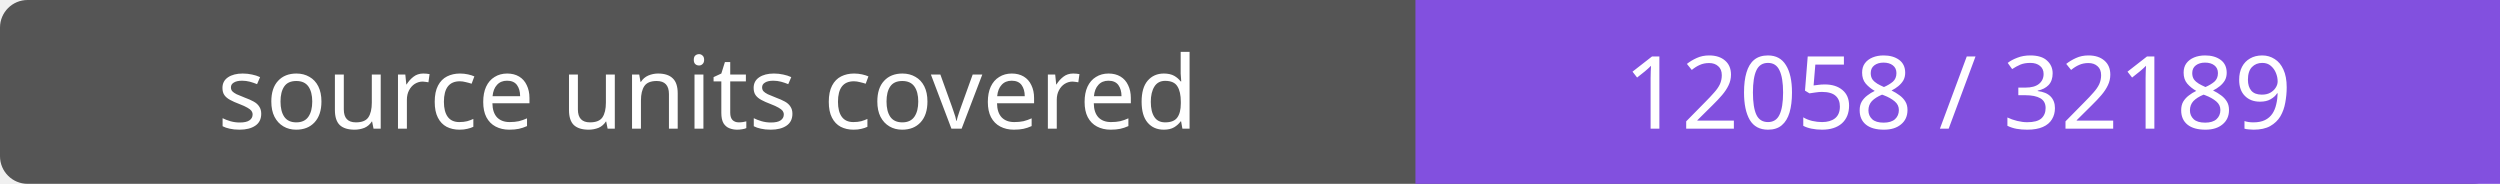
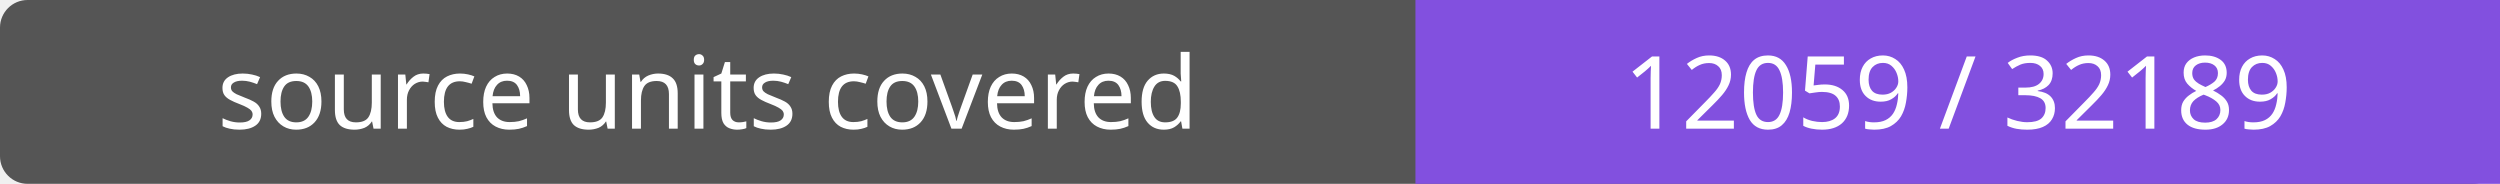
- <svg xmlns="http://www.w3.org/2000/svg" width="272" height="20" role="img" aria-label="source units covered: 12058 / 32189">
+ <svg xmlns="http://www.w3.org/2000/svg" width="272" height="20" role="img" aria-label="source units covered: 12059 / 32189">
  <rect width="272" height="20" rx="3" fill="#555" />
  <path fill="#8250df" d="M154 0h118v20H154z" />
  <g fill="#fff" text-anchor="middle" font-family="Verdana,sans-serif" font-size="11">
    <text x="77.0" y="14">source units covered</text>
-     <text x="213.0" y="14">12058 / 32189</text>
+     <text x="213.0" y="14">12059 / 32189</text>
  </g>
</svg>
